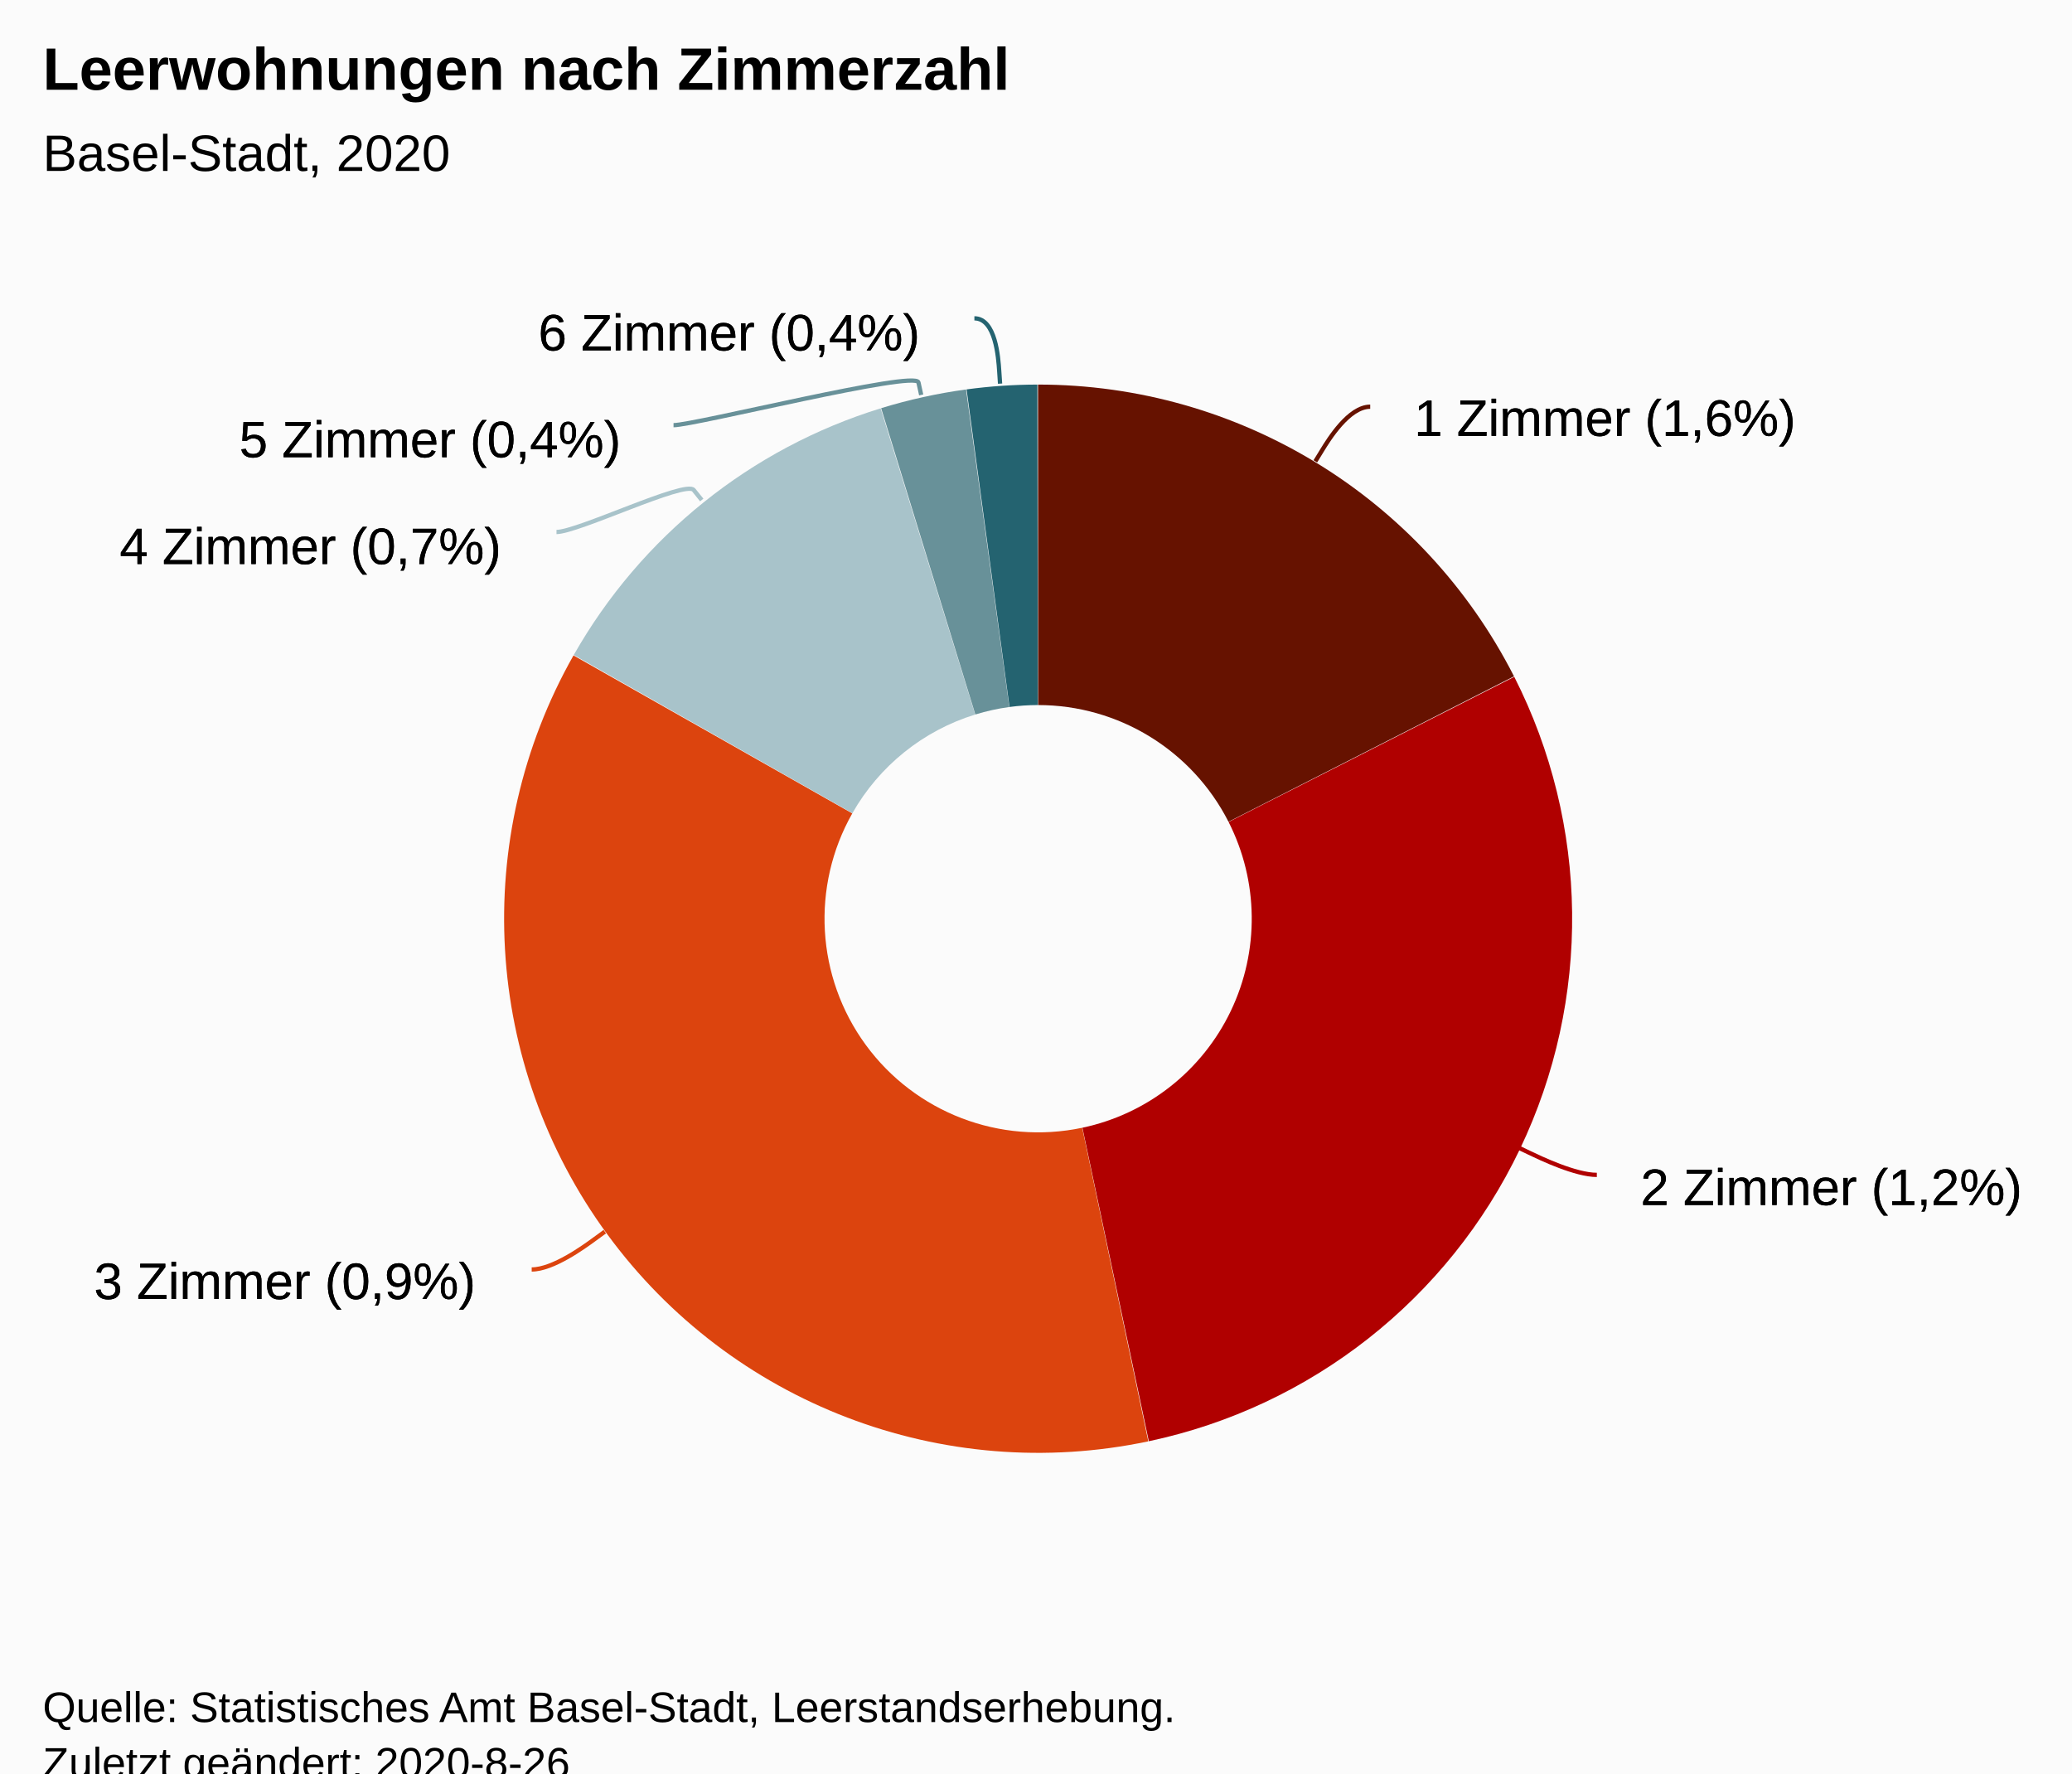
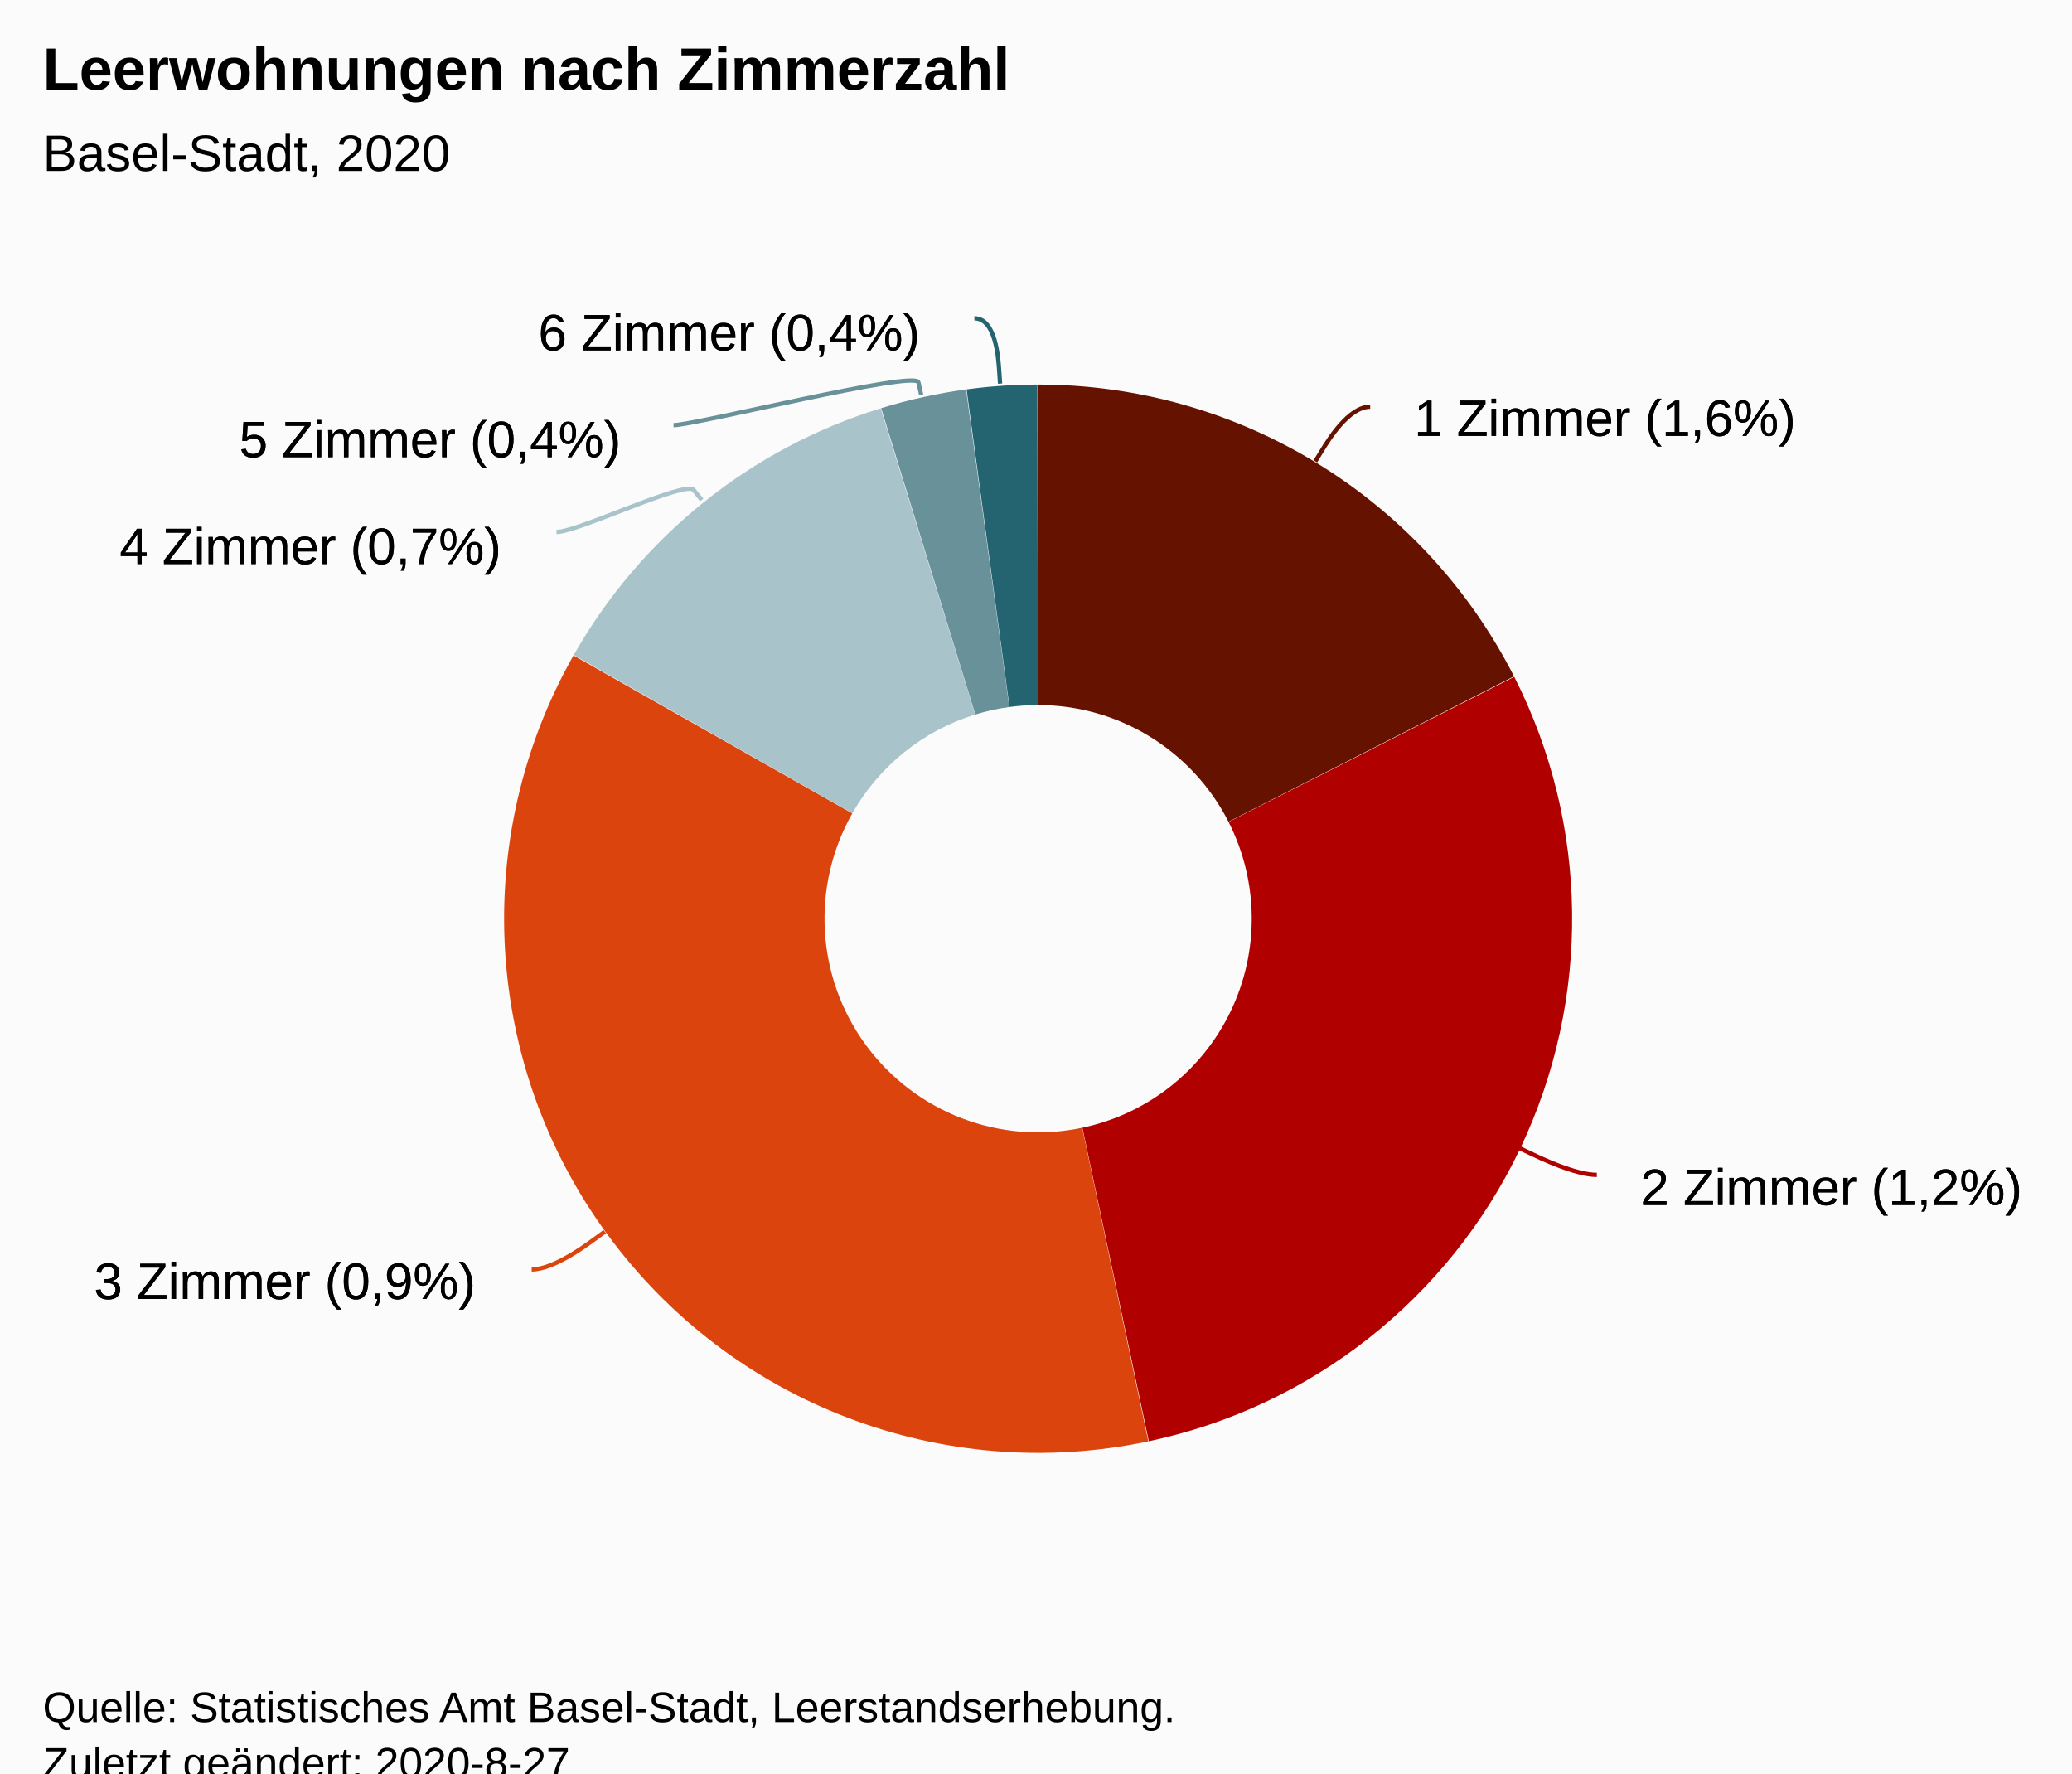
<svg xmlns="http://www.w3.org/2000/svg" version="1.1" class="highcharts-root" style="font-family:Arial;font-size:12px;" viewBox="0 0 485 415">
  <defs>
-     <clipPath id="highcharts-5j8ep54-6">
+     <clipPath id="highcharts-520gaab-6">
      <rect x="0" y="0" width="465" height="317" fill="none" />
    </clipPath>
  </defs>
  <rect fill="#fbfbfb" class="highcharts-background" x="0" y="0" width="485" height="428" rx="0" ry="0" />
  <rect fill="none" class="highcharts-plot-background" x="10" y="56" width="465" height="317" />
  <g class="highcharts-pane-group" data-z-index="0" />
  <rect fill="none" class="highcharts-plot-border" data-z-index="1" x="10" y="56" width="465" height="317" />
  <g class="highcharts-series-group" data-z-index="3">
    <g data-z-index="0.1" class="highcharts-series highcharts-series-0 highcharts-pie-series " transform="translate(10,56) scale(1 1)">
      <path fill="#661200" d="M 232.975 34 A 125 125 0 0 1 344.389 102.278 L 277.556 136.311 A 50 50 0 0 0 232.99 109 Z" transform="translate(0,0)" stroke-linejoin="round" class="highcharts-point highcharts-color-0" />
      <path fill="#B00000" d="M 344.446 102.389 A 125 125 0 0 1 258.91 281.285 L 243.364 207.914 A 50 50 0 0 0 277.578 136.356 Z" transform="translate(0,0)" stroke-linejoin="round" class="highcharts-point highcharts-color-1" />
      <path fill="#DC440E" d="M 258.788 281.311 A 125 125 0 0 1 124.238 97.389 L 189.495 134.356 A 50 50 0 0 0 243.315 207.924 Z" transform="translate(0,0)" stroke-linejoin="round" class="highcharts-point highcharts-color-2" />
      <path fill="#A8C3CA" d="M 124.3 97.28 A 125 125 0 0 1 196.133 39.56 L 218.253 111.224 A 50 50 0 0 0 189.52 134.312 Z" transform="translate(0,0)" stroke-linejoin="round" class="highcharts-point highcharts-color-3" />
      <path fill="#689199" d="M 196.252 39.524 A 125 125 0 0 1 216.128 35.144 L 226.251 109.458 A 50 50 0 0 0 218.301 111.209 Z" transform="translate(0,0)" stroke-linejoin="round" class="highcharts-point highcharts-color-4" />
      <path fill="#246370" d="M 216.252 35.127 A 125 125 0 0 1 232.826 34 L 232.931 109 A 50 50 0 0 0 226.301 109.451 Z" transform="translate(0,0)" stroke-linejoin="round" class="highcharts-point highcharts-color-5" />
    </g>
    <g data-z-index="0.1" class="highcharts-markers highcharts-series-0 highcharts-pie-series " transform="translate(10,56) scale(1 1)" />
  </g>
  <text x="10" text-anchor="start" class="highcharts-title" data-z-index="4" style="color:#000000;font-size:14px;font-weight:bold;fill:#000000;" y="21">
    <tspan>Leerwohnungen nach Zimmerzahl</tspan>
  </text>
  <text x="10" text-anchor="start" class="highcharts-subtitle" data-z-index="4" style="color:#000000;font-size:12px;font-weight:normal;font-family:Arial;fill:#000000;" y="40">
    <tspan>Basel-Stadt, 2020</tspan>
  </text>
  <g data-z-index="6" class="highcharts-data-labels highcharts-series-0 highcharts-pie-series " visibility="visible" transform="translate(10,56) scale(1 1)">
    <path fill="none" class="highcharts-data-label-connector highcharts-color-0" stroke="#661200" stroke-width="1" d="M 310.728 39.179 C 305.728 39.179 301.021 46.849 299.452 49.406 L 297.883 51.963" />
    <path fill="none" class="highcharts-data-label-connector highcharts-color-1" stroke="#B00000" stroke-width="1" d="M 363.775 218.953 C 358.775 218.953 350.657 215.067 347.951 213.772 L 345.246 212.476" />
    <path fill="none" class="highcharts-data-label-connector highcharts-color-2" stroke="#DC440E" stroke-width="1" d="M 114.455 241.088 C 119.455 241.088 126.722 235.779 129.144 234.009 L 131.567 232.239" />
    <path fill="none" class="highcharts-data-label-connector highcharts-color-3" stroke="#A8C3CA" stroke-width="1" d="M 120.262 68.5 C 125.262 68.5 150.502 56.337 152.38 58.676 L 154.258 61.016" />
    <path fill="none" class="highcharts-data-label-connector highcharts-color-4" stroke="#689199" stroke-width="1" d="M 147.656 43.5 C 152.656 43.5 204.339 30.563 204.984 33.493 L 205.629 36.422" />
    <path fill="none" class="highcharts-data-label-connector highcharts-color-5" stroke="#246370" stroke-width="1" d="M 218.079 18.5 C 223.079 18.5 223.685 27.797 223.887 30.79 L 224.089 33.783" />
    <g class="highcharts-label highcharts-data-label highcharts-data-label-color-0 " data-z-index="1" style="cursor:true;" transform="translate(316,29)">
      <text x="5" data-z-index="1" style="font-size:12px;font-weight:normal;color:black;fill:black;" y="17">
        <tspan x="5" y="17" class="highcharts-text-outline" fill="black" stroke="black" stroke-width="0px" stroke-linejoin="round" style="">1 Zimmer (1,6%)</tspan>
        <tspan x="5" y="17">1 Zimmer (1,6%)</tspan>
      </text>
    </g>
    <g class="highcharts-label highcharts-data-label highcharts-data-label-color-1 " data-z-index="1" style="cursor:true;" transform="translate(369,209)">
      <text x="5" data-z-index="1" style="font-size:12px;font-weight:normal;color:black;fill:black;" y="17">
        <tspan x="5" y="17" class="highcharts-text-outline" fill="black" stroke="black" stroke-width="0px" stroke-linejoin="round">2 Zimmer (1,2%)</tspan>
        <tspan x="5" y="17">2 Zimmer (1,2%)</tspan>
      </text>
    </g>
    <g class="highcharts-label highcharts-data-label highcharts-data-label-color-2 " data-z-index="1" style="cursor:true;" transform="translate(7,231)">
      <text x="5" data-z-index="1" style="font-size:12px;font-weight:normal;color:black;fill:black;" y="17">
        <tspan x="5" y="17" class="highcharts-text-outline" fill="black" stroke="black" stroke-width="0px" stroke-linejoin="round">3 Zimmer (0,9%)</tspan>
        <tspan x="5" y="17">3 Zimmer (0,9%)</tspan>
      </text>
    </g>
    <g class="highcharts-label highcharts-data-label highcharts-data-label-color-3 " data-z-index="1" style="cursor:true;" transform="translate(13,59)">
      <text x="5" data-z-index="1" style="font-size:12px;font-weight:normal;color:black;fill:black;" y="17">
        <tspan x="5" y="17" class="highcharts-text-outline" fill="black" stroke="black" stroke-width="0px" stroke-linejoin="round">4 Zimmer (0,7%)</tspan>
        <tspan x="5" y="17">4 Zimmer (0,7%)</tspan>
      </text>
    </g>
    <g class="highcharts-label highcharts-data-label highcharts-data-label-color-4 " data-z-index="1" style="cursor:true;" transform="translate(41,34)">
      <text x="5" data-z-index="1" style="font-size:12px;font-weight:normal;color:black;fill:black;" y="17">
        <tspan x="5" y="17" class="highcharts-text-outline" fill="black" stroke="black" stroke-width="0px" stroke-linejoin="round">5 Zimmer (0,4%)</tspan>
        <tspan x="5" y="17">5 Zimmer (0,4%)</tspan>
      </text>
    </g>
    <g class="highcharts-label highcharts-data-label highcharts-data-label-color-5 " data-z-index="1" style="cursor:true;" transform="translate(111,9)">
      <text x="5" data-z-index="1" style="font-size:12px;font-weight:normal;color:black;fill:black;" y="17">
        <tspan x="5" y="17" class="highcharts-text-outline" fill="black" stroke="black" stroke-width="0px" stroke-linejoin="round">6 Zimmer (0,4%)</tspan>
        <tspan x="5" y="17">6 Zimmer (0,4%)</tspan>
      </text>
    </g>
  </g>
  <text x="10" class="highcharts-credits" text-anchor="start" data-z-index="8" style="cursor:default;color:#000000;font-size:10px;fill:#000000;" y="403">
    <tspan>Quelle: Statistisches Amt Basel-Stadt, Leerstandserhebung.</tspan>
-     <tspan x="10" dy="13">Zuletzt geändert: 2020-8-26</tspan>
+     <tspan x="10" dy="13">Zuletzt geändert: 2020-8-27</tspan>
  </text>
</svg>
